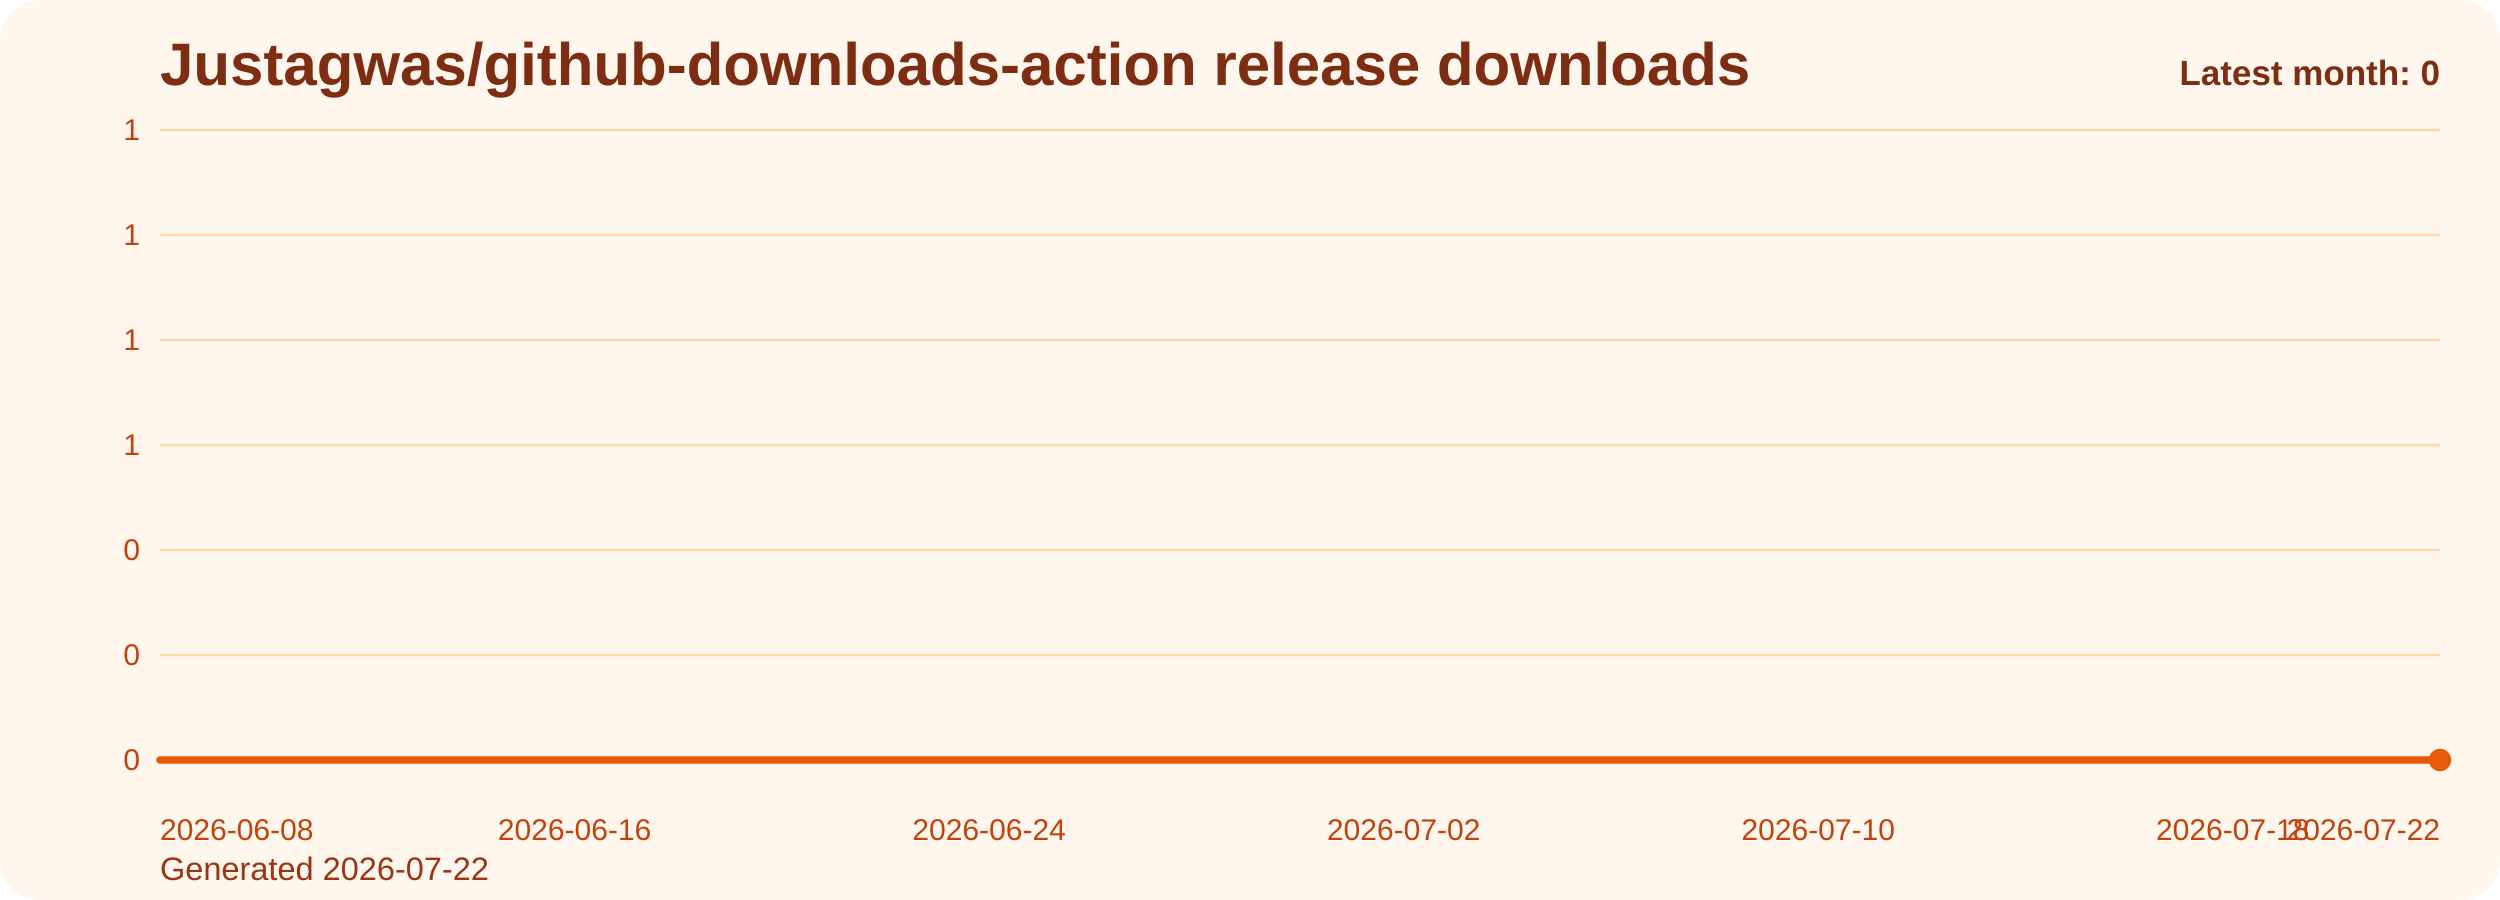
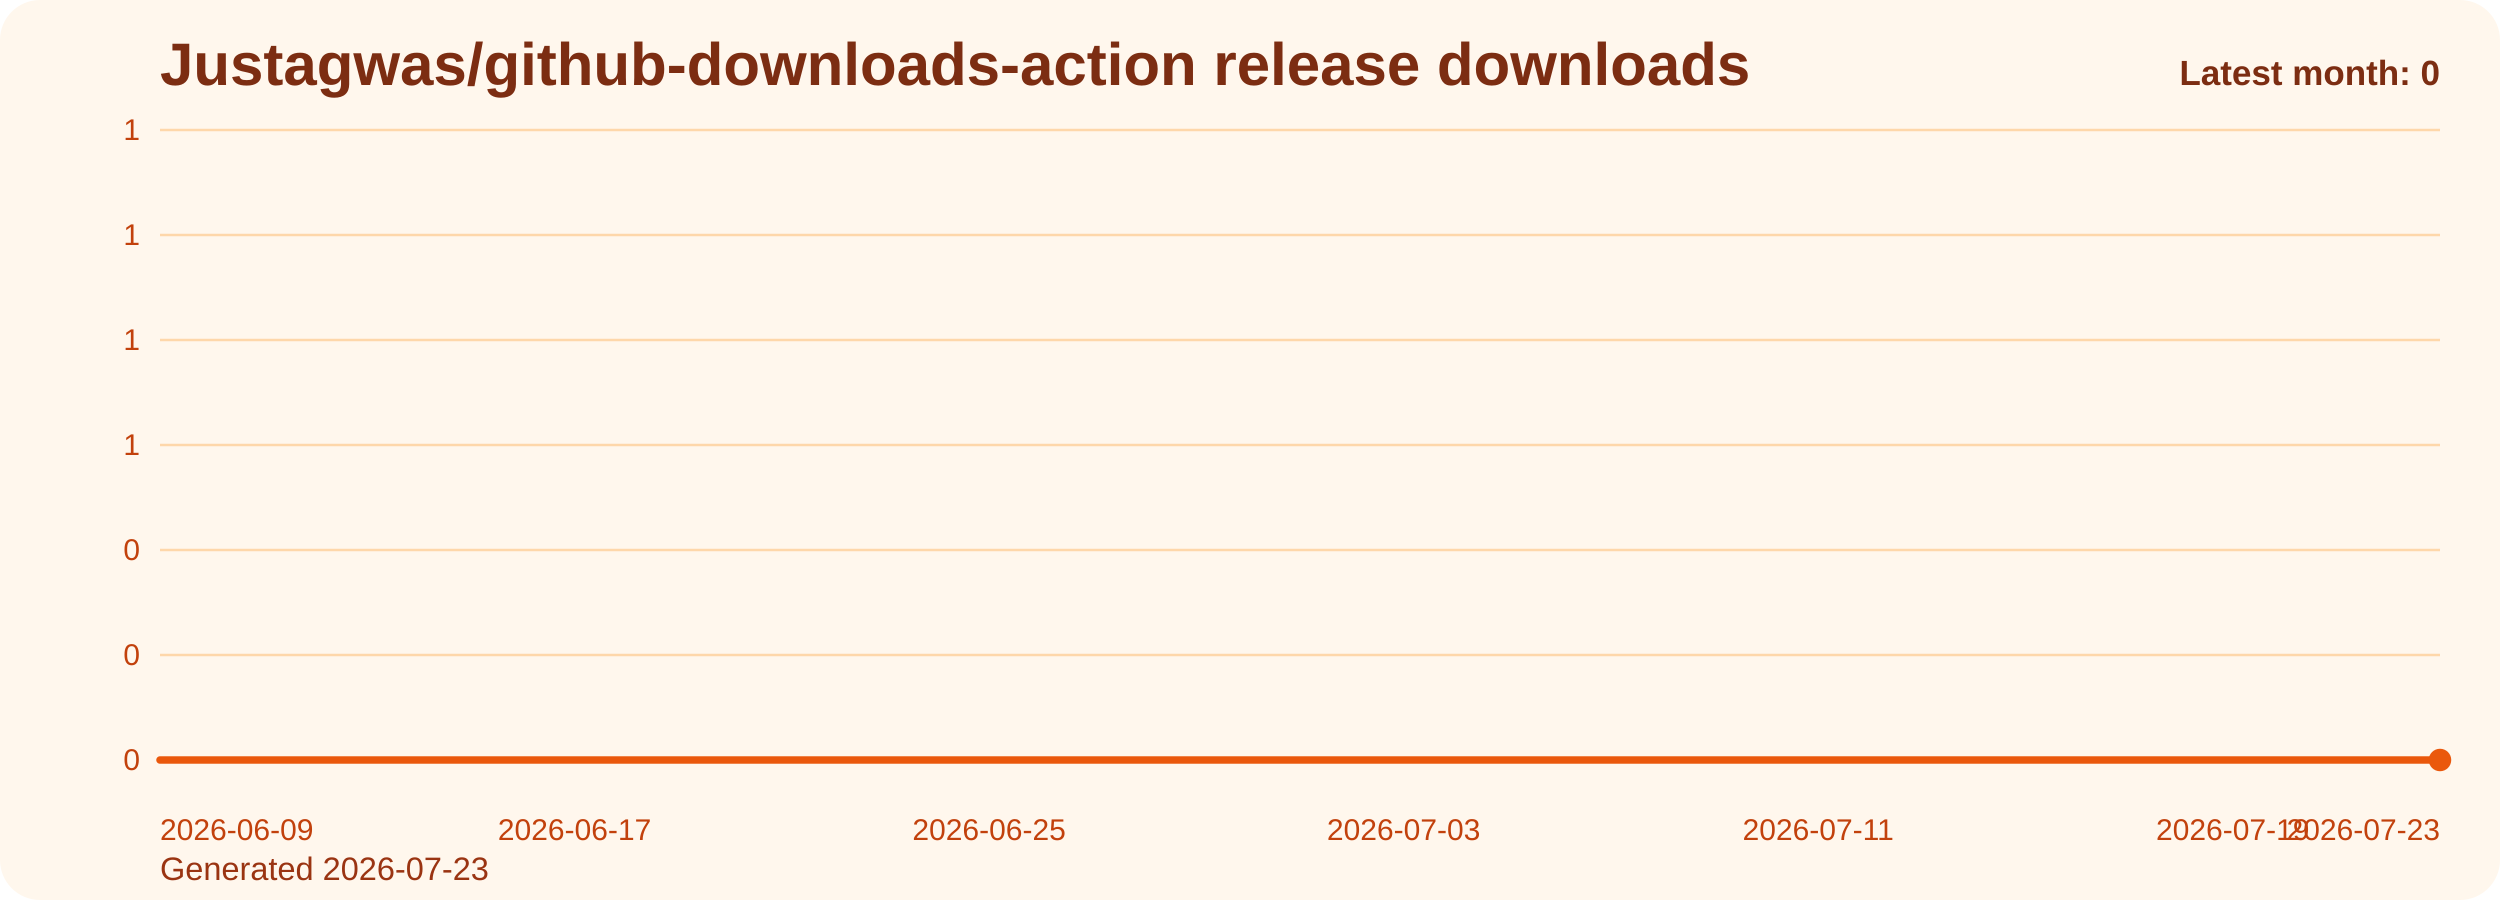
<svg xmlns="http://www.w3.org/2000/svg" viewBox="0 0 1000 360" role="img" aria-label="Justagwas/github-downloads-action release downloads chart">
  <defs>
    <linearGradient id="fill-monthly-orange" x1="0" y1="0" x2="0" y2="1">
      <stop offset="0%" stop-color="#f97316" stop-opacity="0.32" />
      <stop offset="100%" stop-color="#f97316" stop-opacity="0.05" />
    </linearGradient>
    <style>
      .bg { fill: #fff7ed; }
      .title { font: 700 24px Arial, sans-serif; fill: #7c2d12; }
      .sub { font: 400 13px Arial, sans-serif; fill: #9a3412; }
      .grid { stroke: #fed7aa; stroke-width: 1; }
      .axis { font: 400 12px Arial, sans-serif; fill: #c2410c; }
      .line { fill: none; stroke: #ea580c; stroke-width: 3; stroke-linecap: round; stroke-linejoin: round; }
      .dot { fill: #ea580c; }
      .value { font: 600 11px Arial, sans-serif; fill: #9a3412; }
      .latest { font: 700 14px Arial, sans-serif; fill: #7c2d12; }
    </style>
  </defs>
  <rect class="bg" x="0" y="0" width="1000" height="360" rx="16" />
  <text class="title" x="64" y="34">Justagwas/github-downloads-action release downloads</text>
-   <text class="sub" x="64" y="352">Generated 2026-07-22</text>
+   <text class="sub" x="64" y="352">Generated 2026-07-23</text>
  <line x1="64" y1="52.00" x2="976" y2="52.00" class="grid" />
  <text x="56" y="56.00" text-anchor="end" class="axis">1</text>
  <line x1="64" y1="94.00" x2="976" y2="94.00" class="grid" />
  <text x="56" y="98.00" text-anchor="end" class="axis">1</text>
  <line x1="64" y1="136.00" x2="976" y2="136.00" class="grid" />
  <text x="56" y="140.00" text-anchor="end" class="axis">1</text>
  <line x1="64" y1="178.00" x2="976" y2="178.00" class="grid" />
  <text x="56" y="182.00" text-anchor="end" class="axis">1</text>
  <line x1="64" y1="220.00" x2="976" y2="220.00" class="grid" />
  <text x="56" y="224.00" text-anchor="end" class="axis">0</text>
  <line x1="64" y1="262.00" x2="976" y2="262.00" class="grid" />
  <text x="56" y="266.00" text-anchor="end" class="axis">0</text>
  <line x1="64" y1="304.00" x2="976" y2="304.00" class="grid" />
  <text x="56" y="308.00" text-anchor="end" class="axis">0</text>
  <path d="M 64.00 304 L 64.00 304.00 L 84.73 304.00 L 105.45 304.00 L 126.18 304.00 L 146.91 304.00 L 167.64 304.00 L 188.36 304.00 L 209.09 304.00 L 229.82 304.00 L 250.55 304.00 L 271.27 304.00 L 292.00 304.00 L 312.73 304.00 L 333.45 304.00 L 354.18 304.00 L 374.91 304.00 L 395.64 304.00 L 416.36 304.00 L 437.09 304.00 L 457.82 304.00 L 478.55 304.00 L 499.27 304.00 L 520.00 304.00 L 540.73 304.00 L 561.45 304.00 L 582.18 304.00 L 602.91 304.00 L 623.64 304.00 L 644.36 304.00 L 665.09 304.00 L 685.82 304.00 L 706.55 304.00 L 727.27 304.00 L 748.00 304.00 L 768.73 304.00 L 789.45 304.00 L 810.18 304.00 L 830.91 304.00 L 851.64 304.00 L 872.36 304.00 L 893.09 304.00 L 913.82 304.00 L 934.55 304.00 L 955.27 304.00 L 976.00 304.00 L 976.00 304 Z" fill="url(#fill-monthly-orange)" />
  <polyline class="line" points="64.00,304.00 84.73,304.00 105.45,304.00 126.18,304.00 146.91,304.00 167.64,304.00 188.36,304.00 209.09,304.00 229.82,304.00 250.55,304.00 271.27,304.00 292.00,304.00 312.73,304.00 333.45,304.00 354.18,304.00 374.91,304.00 395.64,304.00 416.36,304.00 437.09,304.00 457.82,304.00 478.55,304.00 499.27,304.00 520.00,304.00 540.73,304.00 561.45,304.00 582.18,304.00 602.91,304.00 623.64,304.00 644.36,304.00 665.09,304.00 685.82,304.00 706.55,304.00 727.27,304.00 748.00,304.00 768.73,304.00 789.45,304.00 810.18,304.00 830.91,304.00 851.64,304.00 872.36,304.00 893.09,304.00 913.82,304.00 934.55,304.00 955.27,304.00 976.00,304.00" />
  <circle class="dot" cx="976.00" cy="304.00" r="4.5" />
-   <text class="axis" x="64.00" y="336" text-anchor="start">2026-06-08</text>
-   <text class="axis" x="229.82" y="336" text-anchor="middle">2026-06-16</text>
-   <text class="axis" x="395.64" y="336" text-anchor="middle">2026-06-24</text>
-   <text class="axis" x="561.45" y="336" text-anchor="middle">2026-07-02</text>
-   <text class="axis" x="727.27" y="336" text-anchor="middle">2026-07-10</text>
-   <text class="axis" x="893.09" y="336" text-anchor="middle">2026-07-18</text>
-   <text class="axis" x="976.00" y="336" text-anchor="end">2026-07-22</text>
+   <text class="axis" x="64.00" y="336" text-anchor="start">2026-06-09</text>
+   <text class="axis" x="229.82" y="336" text-anchor="middle">2026-06-17</text>
+   <text class="axis" x="395.64" y="336" text-anchor="middle">2026-06-25</text>
+   <text class="axis" x="561.45" y="336" text-anchor="middle">2026-07-03</text>
+   <text class="axis" x="727.27" y="336" text-anchor="middle">2026-07-11</text>
+   <text class="axis" x="893.09" y="336" text-anchor="middle">2026-07-19</text>
+   <text class="axis" x="976.00" y="336" text-anchor="end">2026-07-23</text>
  <text class="latest" x="976" y="34" text-anchor="end">Latest month: 0</text>
</svg>
